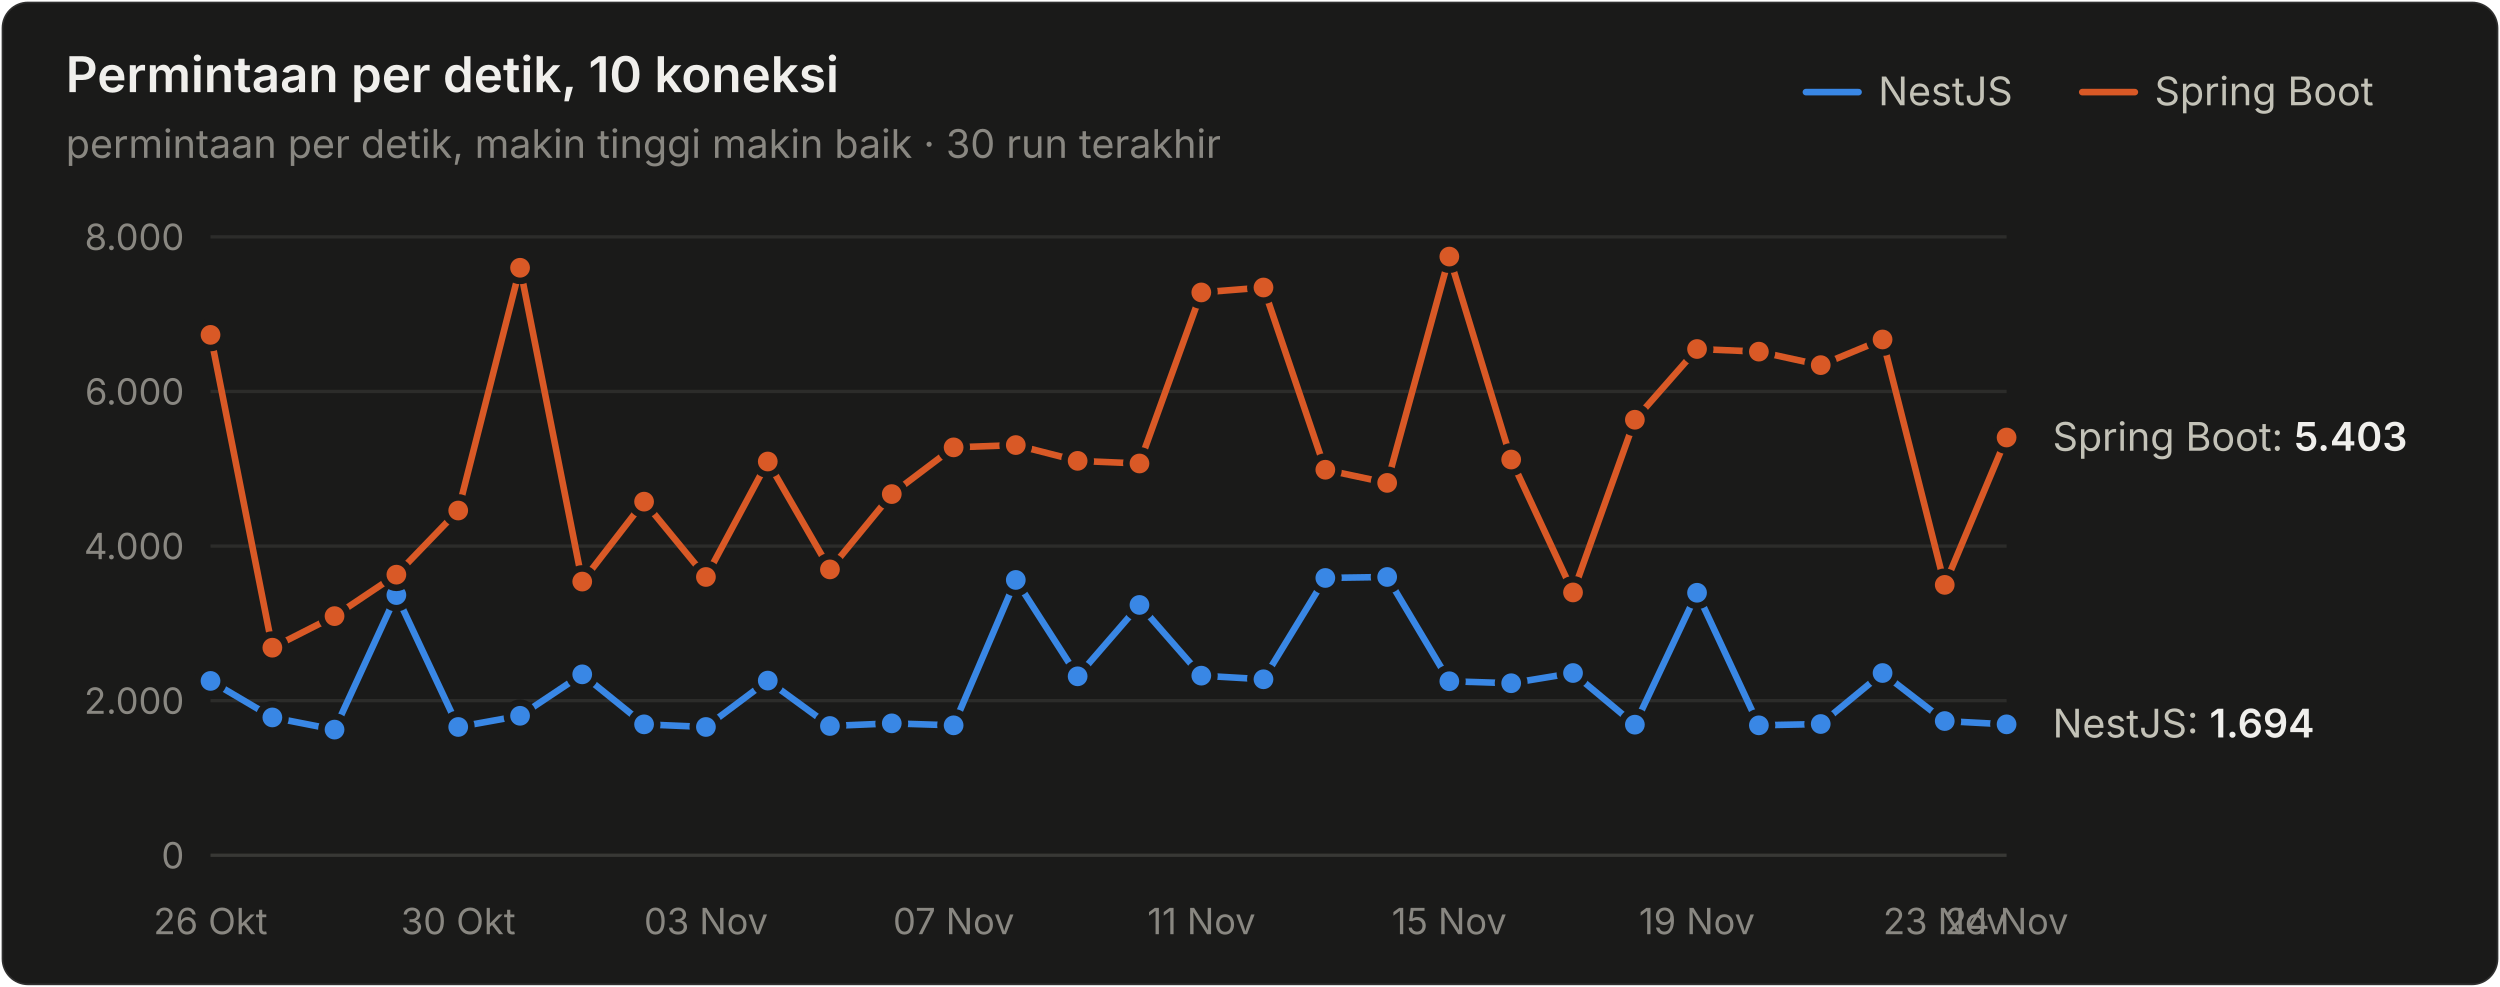
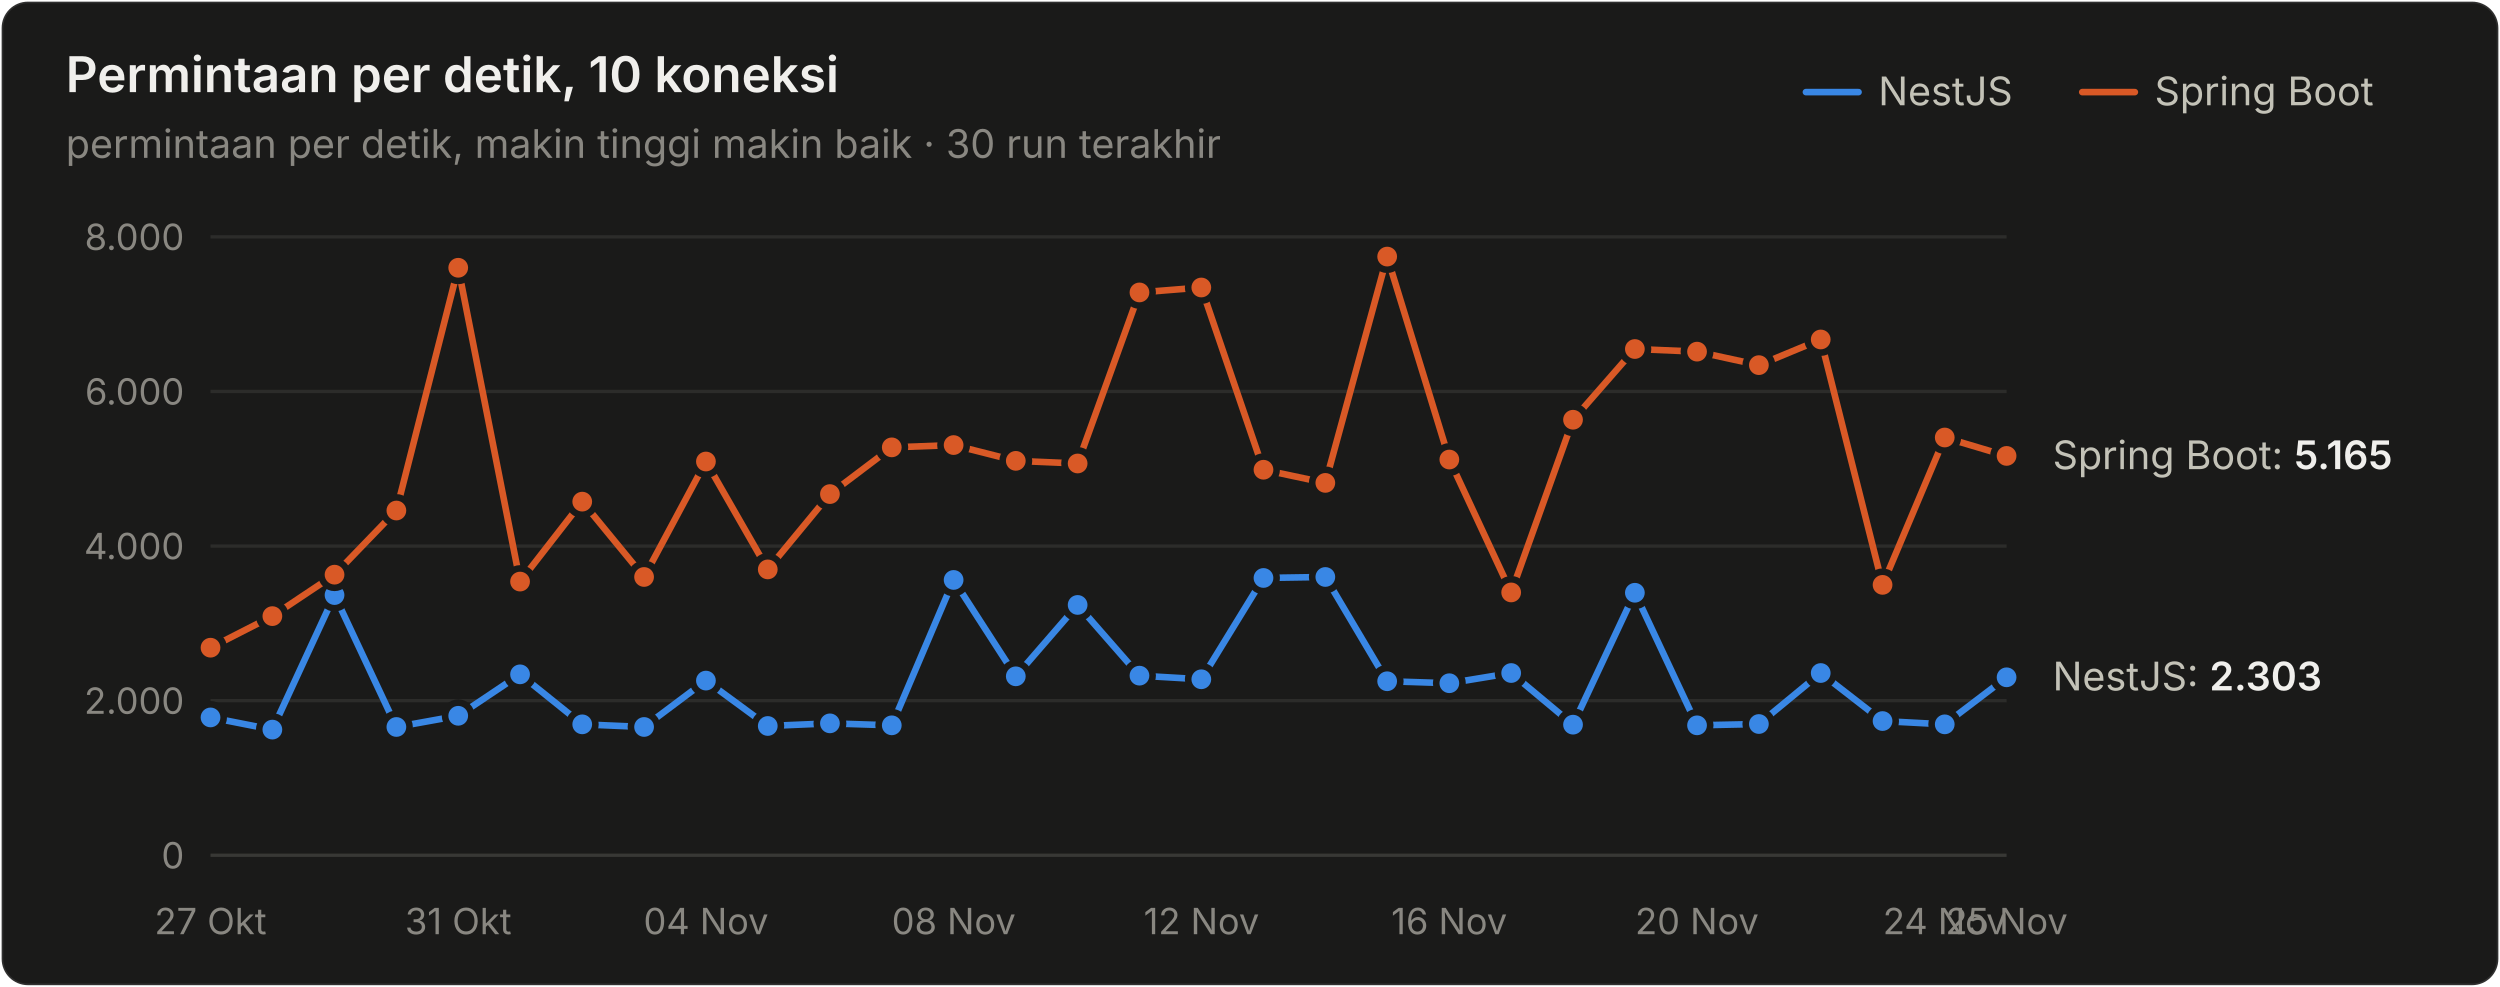
<svg xmlns="http://www.w3.org/2000/svg" width="760" height="300" viewBox="0 0 760 300" role="img" aria-label="Permintaan per detik, 10 koneksi">
  <style>text{font-family:system-ui,-apple-system,"Segoe UI",sans-serif}.angka{font-variant-numeric:tabular-nums}</style>
  <rect x="0.5" y="0.5" width="759" height="299" rx="8" fill="#1a1a19" stroke="rgba(255,255,255,0.10)" />
  <text x="20" y="28" font-size="15" font-weight="600" fill="#f0efec">Permintaan per detik, 10 koneksi</text>
  <text x="20" y="48" font-size="12" fill="#898781">permintaan per detik, makin tinggi makin baik · 30 run terakhir</text>
  <text x="655" y="32" font-size="12" fill="#c3c2b7">Spring Boot</text>
  <line x1="633" y1="28" x2="649" y2="28" stroke="#d95926" stroke-width="2" stroke-linecap="round" />
  <text x="571" y="32" font-size="12" fill="#c3c2b7">NestJS</text>
  <line x1="549" y1="28" x2="565" y2="28" stroke="#3987e5" stroke-width="2" stroke-linecap="round" />
  <line x1="64" y1="260" x2="610" y2="260" stroke="#383835" stroke-width="1" />
  <text class="angka" x="56" y="264" font-size="11" text-anchor="end" fill="#898781">0</text>
  <line x1="64" y1="213" x2="610" y2="213" stroke="#2c2c2a" stroke-width="1" />
  <text class="angka" x="56" y="217" font-size="11" text-anchor="end" fill="#898781">2.000</text>
  <line x1="64" y1="166" x2="610" y2="166" stroke="#2c2c2a" stroke-width="1" />
  <text class="angka" x="56" y="170" font-size="11" text-anchor="end" fill="#898781">4.000</text>
  <line x1="64" y1="119" x2="610" y2="119" stroke="#2c2c2a" stroke-width="1" />
  <text class="angka" x="56" y="123" font-size="11" text-anchor="end" fill="#898781">6.000</text>
  <line x1="64" y1="72" x2="610" y2="72" stroke="#2c2c2a" stroke-width="1" />
  <text class="angka" x="56" y="76" font-size="11" text-anchor="end" fill="#898781">8.000</text>
-   <text x="64" y="284" font-size="11" text-anchor="middle" fill="#898781">26 Okt</text>
-   <text x="139.31" y="284" font-size="11" text-anchor="middle" fill="#898781">30 Okt</text>
-   <text x="214.621" y="284" font-size="11" text-anchor="middle" fill="#898781">03 Nov</text>
-   <text x="289.931" y="284" font-size="11" text-anchor="middle" fill="#898781">07 Nov</text>
-   <text x="365.241" y="284" font-size="11" text-anchor="middle" fill="#898781">11 Nov</text>
-   <text x="440.552" y="284" font-size="11" text-anchor="middle" fill="#898781">15 Nov</text>
-   <text x="515.862" y="284" font-size="11" text-anchor="middle" fill="#898781">19 Nov</text>
-   <text x="591.172" y="284" font-size="11" text-anchor="middle" fill="#898781">23 Nov</text>
-   <text x="610" y="284" font-size="11" text-anchor="middle" fill="#898781">24 Nov</text>
-   <path d="M64.0,207.0 L82.8,218.1 L101.7,221.8 L120.5,180.9 L139.3,221.0 L158.1,217.6 L177.0,205.0 L195.8,220.2 L214.6,221.0 L233.4,206.9 L252.3,220.7 L271.1,219.9 L289.9,220.5 L308.8,176.3 L327.6,205.6 L346.4,183.9 L365.2,205.4 L384.1,206.5 L402.9,175.7 L421.7,175.4 L440.6,207.1 L459.4,207.7 L478.2,204.6 L497.0,220.3 L515.9,180.2 L534.7,220.5 L553.5,220.1 L572.3,204.6 L591.2,219.2 L610.0,220.2" fill="none" stroke="#3987e5" stroke-width="2" stroke-linejoin="round" stroke-linecap="round" />
-   <circle cx="64.0" cy="207.0" r="4" fill="#3987e5" stroke="#1a1a19" stroke-width="2" />
-   <circle cx="82.8" cy="218.1" r="4" fill="#3987e5" stroke="#1a1a19" stroke-width="2" />
-   <circle cx="101.7" cy="221.8" r="4" fill="#3987e5" stroke="#1a1a19" stroke-width="2" />
-   <circle cx="120.5" cy="180.9" r="4" fill="#3987e5" stroke="#1a1a19" stroke-width="2" />
-   <circle cx="139.3" cy="221.0" r="4" fill="#3987e5" stroke="#1a1a19" stroke-width="2" />
-   <circle cx="158.1" cy="217.6" r="4" fill="#3987e5" stroke="#1a1a19" stroke-width="2" />
-   <circle cx="177.0" cy="205.0" r="4" fill="#3987e5" stroke="#1a1a19" stroke-width="2" />
-   <circle cx="195.8" cy="220.2" r="4" fill="#3987e5" stroke="#1a1a19" stroke-width="2" />
-   <circle cx="214.6" cy="221.0" r="4" fill="#3987e5" stroke="#1a1a19" stroke-width="2" />
-   <circle cx="233.4" cy="206.9" r="4" fill="#3987e5" stroke="#1a1a19" stroke-width="2" />
-   <circle cx="252.3" cy="220.7" r="4" fill="#3987e5" stroke="#1a1a19" stroke-width="2" />
-   <circle cx="271.1" cy="219.9" r="4" fill="#3987e5" stroke="#1a1a19" stroke-width="2" />
-   <circle cx="289.9" cy="220.5" r="4" fill="#3987e5" stroke="#1a1a19" stroke-width="2" />
-   <circle cx="308.8" cy="176.3" r="4" fill="#3987e5" stroke="#1a1a19" stroke-width="2" />
-   <circle cx="327.6" cy="205.6" r="4" fill="#3987e5" stroke="#1a1a19" stroke-width="2" />
-   <circle cx="346.4" cy="183.9" r="4" fill="#3987e5" stroke="#1a1a19" stroke-width="2" />
-   <circle cx="365.2" cy="205.4" r="4" fill="#3987e5" stroke="#1a1a19" stroke-width="2" />
-   <circle cx="384.1" cy="206.5" r="4" fill="#3987e5" stroke="#1a1a19" stroke-width="2" />
-   <circle cx="402.9" cy="175.7" r="4" fill="#3987e5" stroke="#1a1a19" stroke-width="2" />
-   <circle cx="421.7" cy="175.4" r="4" fill="#3987e5" stroke="#1a1a19" stroke-width="2" />
-   <circle cx="440.6" cy="207.1" r="4" fill="#3987e5" stroke="#1a1a19" stroke-width="2" />
-   <circle cx="459.4" cy="207.7" r="4" fill="#3987e5" stroke="#1a1a19" stroke-width="2" />
-   <circle cx="478.2" cy="204.6" r="4" fill="#3987e5" stroke="#1a1a19" stroke-width="2" />
-   <circle cx="497.0" cy="220.3" r="4" fill="#3987e5" stroke="#1a1a19" stroke-width="2" />
-   <circle cx="515.9" cy="180.2" r="4" fill="#3987e5" stroke="#1a1a19" stroke-width="2" />
-   <circle cx="534.7" cy="220.5" r="4" fill="#3987e5" stroke="#1a1a19" stroke-width="2" />
-   <circle cx="553.5" cy="220.1" r="4" fill="#3987e5" stroke="#1a1a19" stroke-width="2" />
-   <circle cx="572.3" cy="204.6" r="4" fill="#3987e5" stroke="#1a1a19" stroke-width="2" />
-   <circle cx="591.2" cy="219.2" r="4" fill="#3987e5" stroke="#1a1a19" stroke-width="2" />
-   <circle cx="610.0" cy="220.2" r="4" fill="#3987e5" stroke="#1a1a19" stroke-width="2" />
-   <path d="M64.0,101.8 L82.8,196.9 L101.7,187.3 L120.5,174.7 L139.3,155.2 L158.1,81.4 L177.0,176.8 L195.8,152.5 L214.6,175.4 L233.4,140.3 L252.3,173.1 L271.1,150.2 L289.9,136.0 L308.8,135.3 L327.6,140.1 L346.4,140.9 L365.2,88.9 L384.1,87.4 L402.9,142.8 L421.7,146.8 L440.6,78.0 L459.4,139.7 L478.2,180.1 L497.0,127.6 L515.9,106.1 L534.7,106.9 L553.5,111.0 L572.3,103.2 L591.2,177.8 L610.0,133.0" fill="none" stroke="#d95926" stroke-width="2" stroke-linejoin="round" stroke-linecap="round" />
-   <circle cx="64.0" cy="101.8" r="4" fill="#d95926" stroke="#1a1a19" stroke-width="2" />
-   <circle cx="82.8" cy="196.9" r="4" fill="#d95926" stroke="#1a1a19" stroke-width="2" />
-   <circle cx="101.7" cy="187.3" r="4" fill="#d95926" stroke="#1a1a19" stroke-width="2" />
-   <circle cx="120.5" cy="174.7" r="4" fill="#d95926" stroke="#1a1a19" stroke-width="2" />
-   <circle cx="139.3" cy="155.2" r="4" fill="#d95926" stroke="#1a1a19" stroke-width="2" />
-   <circle cx="158.1" cy="81.4" r="4" fill="#d95926" stroke="#1a1a19" stroke-width="2" />
-   <circle cx="177.0" cy="176.8" r="4" fill="#d95926" stroke="#1a1a19" stroke-width="2" />
-   <circle cx="195.8" cy="152.5" r="4" fill="#d95926" stroke="#1a1a19" stroke-width="2" />
-   <circle cx="214.6" cy="175.4" r="4" fill="#d95926" stroke="#1a1a19" stroke-width="2" />
-   <circle cx="233.4" cy="140.3" r="4" fill="#d95926" stroke="#1a1a19" stroke-width="2" />
-   <circle cx="252.3" cy="173.1" r="4" fill="#d95926" stroke="#1a1a19" stroke-width="2" />
-   <circle cx="271.1" cy="150.2" r="4" fill="#d95926" stroke="#1a1a19" stroke-width="2" />
-   <circle cx="289.9" cy="136.0" r="4" fill="#d95926" stroke="#1a1a19" stroke-width="2" />
-   <circle cx="308.8" cy="135.3" r="4" fill="#d95926" stroke="#1a1a19" stroke-width="2" />
-   <circle cx="327.6" cy="140.1" r="4" fill="#d95926" stroke="#1a1a19" stroke-width="2" />
-   <circle cx="346.4" cy="140.9" r="4" fill="#d95926" stroke="#1a1a19" stroke-width="2" />
-   <circle cx="365.2" cy="88.9" r="4" fill="#d95926" stroke="#1a1a19" stroke-width="2" />
-   <circle cx="384.1" cy="87.4" r="4" fill="#d95926" stroke="#1a1a19" stroke-width="2" />
-   <circle cx="402.9" cy="142.8" r="4" fill="#d95926" stroke="#1a1a19" stroke-width="2" />
-   <circle cx="421.7" cy="146.8" r="4" fill="#d95926" stroke="#1a1a19" stroke-width="2" />
-   <circle cx="440.6" cy="78.0" r="4" fill="#d95926" stroke="#1a1a19" stroke-width="2" />
-   <circle cx="459.4" cy="139.7" r="4" fill="#d95926" stroke="#1a1a19" stroke-width="2" />
-   <circle cx="478.2" cy="180.1" r="4" fill="#d95926" stroke="#1a1a19" stroke-width="2" />
-   <circle cx="497.0" cy="127.6" r="4" fill="#d95926" stroke="#1a1a19" stroke-width="2" />
-   <circle cx="515.9" cy="106.1" r="4" fill="#d95926" stroke="#1a1a19" stroke-width="2" />
-   <circle cx="534.7" cy="106.9" r="4" fill="#d95926" stroke="#1a1a19" stroke-width="2" />
-   <circle cx="553.5" cy="111.0" r="4" fill="#d95926" stroke="#1a1a19" stroke-width="2" />
-   <circle cx="572.3" cy="103.2" r="4" fill="#d95926" stroke="#1a1a19" stroke-width="2" />
-   <circle cx="591.2" cy="177.8" r="4" fill="#d95926" stroke="#1a1a19" stroke-width="2" />
-   <circle cx="610.0" cy="133.0" r="4" fill="#d95926" stroke="#1a1a19" stroke-width="2" />
-   <text class="angka" x="624" y="137.03" font-size="12" fill="#c3c2b7">Spring Boot: <tspan fill="#f0efec" font-weight="600">5.403</tspan>
+   <text x="64" y="284" font-size="11" text-anchor="middle" fill="#898781">27 Okt</text>
+   <text x="139.31" y="284" font-size="11" text-anchor="middle" fill="#898781">31 Okt</text>
+   <text x="214.621" y="284" font-size="11" text-anchor="middle" fill="#898781">04 Nov</text>
+   <text x="289.931" y="284" font-size="11" text-anchor="middle" fill="#898781">08 Nov</text>
+   <text x="365.241" y="284" font-size="11" text-anchor="middle" fill="#898781">12 Nov</text>
+   <text x="440.552" y="284" font-size="11" text-anchor="middle" fill="#898781">16 Nov</text>
+   <text x="515.862" y="284" font-size="11" text-anchor="middle" fill="#898781">20 Nov</text>
+   <text x="591.172" y="284" font-size="11" text-anchor="middle" fill="#898781">24 Nov</text>
+   <text x="610" y="284" font-size="11" text-anchor="middle" fill="#898781">25 Nov</text>
+   <path d="M64.0,218.1 L82.8,221.8 L101.7,180.9 L120.5,221.0 L139.3,217.6 L158.1,205.0 L177.0,220.2 L195.8,221.0 L214.6,206.9 L233.4,220.7 L252.3,219.9 L271.1,220.5 L289.9,176.3 L308.8,205.6 L327.6,183.9 L346.4,205.4 L365.2,206.5 L384.1,175.7 L402.9,175.4 L421.7,207.1 L440.6,207.7 L459.4,204.6 L478.2,220.3 L497.0,180.2 L515.9,220.5 L534.7,220.1 L553.5,204.6 L572.3,219.2 L591.2,220.2 L610.0,205.9" fill="none" stroke="#3987e5" stroke-width="2" stroke-linejoin="round" stroke-linecap="round" />
+   <circle cx="64.0" cy="218.1" r="4" fill="#3987e5" stroke="#1a1a19" stroke-width="2" />
+   <circle cx="82.8" cy="221.8" r="4" fill="#3987e5" stroke="#1a1a19" stroke-width="2" />
+   <circle cx="101.7" cy="180.9" r="4" fill="#3987e5" stroke="#1a1a19" stroke-width="2" />
+   <circle cx="120.5" cy="221.0" r="4" fill="#3987e5" stroke="#1a1a19" stroke-width="2" />
+   <circle cx="139.3" cy="217.6" r="4" fill="#3987e5" stroke="#1a1a19" stroke-width="2" />
+   <circle cx="158.1" cy="205.0" r="4" fill="#3987e5" stroke="#1a1a19" stroke-width="2" />
+   <circle cx="177.0" cy="220.2" r="4" fill="#3987e5" stroke="#1a1a19" stroke-width="2" />
+   <circle cx="195.8" cy="221.0" r="4" fill="#3987e5" stroke="#1a1a19" stroke-width="2" />
+   <circle cx="214.6" cy="206.9" r="4" fill="#3987e5" stroke="#1a1a19" stroke-width="2" />
+   <circle cx="233.4" cy="220.7" r="4" fill="#3987e5" stroke="#1a1a19" stroke-width="2" />
+   <circle cx="252.3" cy="219.9" r="4" fill="#3987e5" stroke="#1a1a19" stroke-width="2" />
+   <circle cx="271.1" cy="220.5" r="4" fill="#3987e5" stroke="#1a1a19" stroke-width="2" />
+   <circle cx="289.9" cy="176.3" r="4" fill="#3987e5" stroke="#1a1a19" stroke-width="2" />
+   <circle cx="308.8" cy="205.6" r="4" fill="#3987e5" stroke="#1a1a19" stroke-width="2" />
+   <circle cx="327.6" cy="183.9" r="4" fill="#3987e5" stroke="#1a1a19" stroke-width="2" />
+   <circle cx="346.4" cy="205.4" r="4" fill="#3987e5" stroke="#1a1a19" stroke-width="2" />
+   <circle cx="365.2" cy="206.5" r="4" fill="#3987e5" stroke="#1a1a19" stroke-width="2" />
+   <circle cx="384.1" cy="175.7" r="4" fill="#3987e5" stroke="#1a1a19" stroke-width="2" />
+   <circle cx="402.9" cy="175.4" r="4" fill="#3987e5" stroke="#1a1a19" stroke-width="2" />
+   <circle cx="421.7" cy="207.1" r="4" fill="#3987e5" stroke="#1a1a19" stroke-width="2" />
+   <circle cx="440.6" cy="207.7" r="4" fill="#3987e5" stroke="#1a1a19" stroke-width="2" />
+   <circle cx="459.4" cy="204.6" r="4" fill="#3987e5" stroke="#1a1a19" stroke-width="2" />
+   <circle cx="478.2" cy="220.3" r="4" fill="#3987e5" stroke="#1a1a19" stroke-width="2" />
+   <circle cx="497.0" cy="180.2" r="4" fill="#3987e5" stroke="#1a1a19" stroke-width="2" />
+   <circle cx="515.9" cy="220.5" r="4" fill="#3987e5" stroke="#1a1a19" stroke-width="2" />
+   <circle cx="534.7" cy="220.1" r="4" fill="#3987e5" stroke="#1a1a19" stroke-width="2" />
+   <circle cx="553.5" cy="204.6" r="4" fill="#3987e5" stroke="#1a1a19" stroke-width="2" />
+   <circle cx="572.3" cy="219.2" r="4" fill="#3987e5" stroke="#1a1a19" stroke-width="2" />
+   <circle cx="591.2" cy="220.2" r="4" fill="#3987e5" stroke="#1a1a19" stroke-width="2" />
+   <circle cx="610.0" cy="205.9" r="4" fill="#3987e5" stroke="#1a1a19" stroke-width="2" />
+   <path d="M64.0,196.9 L82.8,187.3 L101.7,174.7 L120.5,155.2 L139.3,81.4 L158.1,176.8 L177.0,152.5 L195.8,175.4 L214.6,140.3 L233.4,173.1 L252.3,150.2 L271.1,136.0 L289.9,135.3 L308.8,140.1 L327.6,140.9 L346.4,88.9 L365.2,87.4 L384.1,142.8 L402.9,146.8 L421.7,78.0 L440.6,139.7 L459.4,180.1 L478.2,127.6 L497.0,106.1 L515.9,106.9 L534.7,111.0 L553.5,103.2 L572.3,177.8 L591.2,133.0 L610.0,138.6" fill="none" stroke="#d95926" stroke-width="2" stroke-linejoin="round" stroke-linecap="round" />
+   <circle cx="64.0" cy="196.9" r="4" fill="#d95926" stroke="#1a1a19" stroke-width="2" />
+   <circle cx="82.8" cy="187.3" r="4" fill="#d95926" stroke="#1a1a19" stroke-width="2" />
+   <circle cx="101.7" cy="174.7" r="4" fill="#d95926" stroke="#1a1a19" stroke-width="2" />
+   <circle cx="120.5" cy="155.2" r="4" fill="#d95926" stroke="#1a1a19" stroke-width="2" />
+   <circle cx="139.3" cy="81.4" r="4" fill="#d95926" stroke="#1a1a19" stroke-width="2" />
+   <circle cx="158.1" cy="176.8" r="4" fill="#d95926" stroke="#1a1a19" stroke-width="2" />
+   <circle cx="177.0" cy="152.5" r="4" fill="#d95926" stroke="#1a1a19" stroke-width="2" />
+   <circle cx="195.8" cy="175.4" r="4" fill="#d95926" stroke="#1a1a19" stroke-width="2" />
+   <circle cx="214.6" cy="140.3" r="4" fill="#d95926" stroke="#1a1a19" stroke-width="2" />
+   <circle cx="233.4" cy="173.1" r="4" fill="#d95926" stroke="#1a1a19" stroke-width="2" />
+   <circle cx="252.3" cy="150.2" r="4" fill="#d95926" stroke="#1a1a19" stroke-width="2" />
+   <circle cx="271.1" cy="136.0" r="4" fill="#d95926" stroke="#1a1a19" stroke-width="2" />
+   <circle cx="289.9" cy="135.3" r="4" fill="#d95926" stroke="#1a1a19" stroke-width="2" />
+   <circle cx="308.8" cy="140.1" r="4" fill="#d95926" stroke="#1a1a19" stroke-width="2" />
+   <circle cx="327.6" cy="140.9" r="4" fill="#d95926" stroke="#1a1a19" stroke-width="2" />
+   <circle cx="346.4" cy="88.9" r="4" fill="#d95926" stroke="#1a1a19" stroke-width="2" />
+   <circle cx="365.2" cy="87.4" r="4" fill="#d95926" stroke="#1a1a19" stroke-width="2" />
+   <circle cx="384.1" cy="142.8" r="4" fill="#d95926" stroke="#1a1a19" stroke-width="2" />
+   <circle cx="402.9" cy="146.8" r="4" fill="#d95926" stroke="#1a1a19" stroke-width="2" />
+   <circle cx="421.7" cy="78.0" r="4" fill="#d95926" stroke="#1a1a19" stroke-width="2" />
+   <circle cx="440.6" cy="139.7" r="4" fill="#d95926" stroke="#1a1a19" stroke-width="2" />
+   <circle cx="459.4" cy="180.1" r="4" fill="#d95926" stroke="#1a1a19" stroke-width="2" />
+   <circle cx="478.2" cy="127.6" r="4" fill="#d95926" stroke="#1a1a19" stroke-width="2" />
+   <circle cx="497.0" cy="106.1" r="4" fill="#d95926" stroke="#1a1a19" stroke-width="2" />
+   <circle cx="515.9" cy="106.9" r="4" fill="#d95926" stroke="#1a1a19" stroke-width="2" />
+   <circle cx="534.7" cy="111.0" r="4" fill="#d95926" stroke="#1a1a19" stroke-width="2" />
+   <circle cx="553.5" cy="103.2" r="4" fill="#d95926" stroke="#1a1a19" stroke-width="2" />
+   <circle cx="572.3" cy="177.8" r="4" fill="#d95926" stroke="#1a1a19" stroke-width="2" />
+   <circle cx="591.2" cy="133.0" r="4" fill="#d95926" stroke="#1a1a19" stroke-width="2" />
+   <circle cx="610.0" cy="138.6" r="4" fill="#d95926" stroke="#1a1a19" stroke-width="2" />
+   <text class="angka" x="624" y="142.623" font-size="12" fill="#c3c2b7">Spring Boot: <tspan fill="#f0efec" font-weight="600">5.165</tspan>
  </text>
-   <text class="angka" x="624" y="224.191" font-size="12" fill="#c3c2b7">NestJS: <tspan fill="#f0efec" font-weight="600">1.694</tspan>
+   <text class="angka" x="624" y="209.88" font-size="12" fill="#c3c2b7">NestJS: <tspan fill="#f0efec" font-weight="600">2.303</tspan>
  </text>
</svg>
